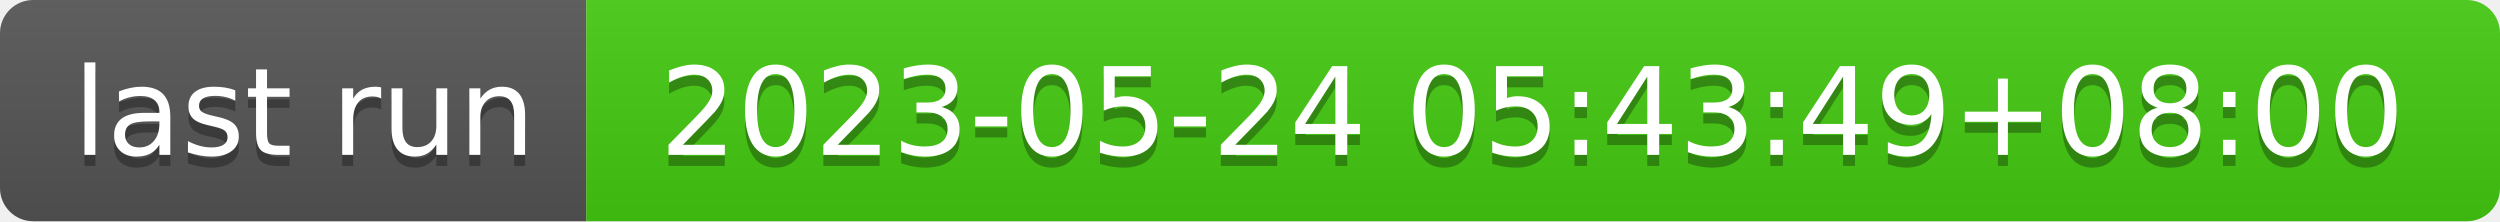
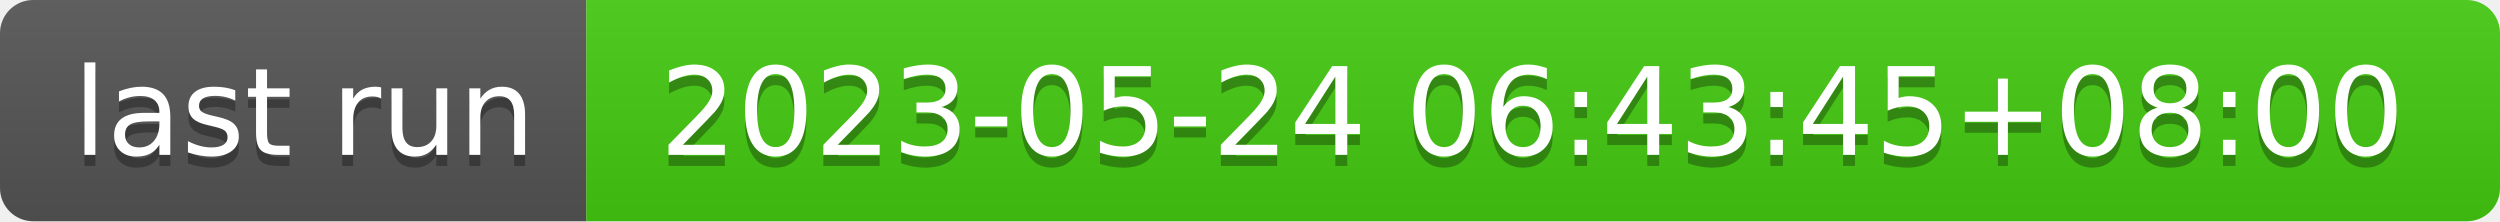
- <svg xmlns="http://www.w3.org/2000/svg" width="226" height="20" role="img" aria-label="last run: 2023-05-24 05:43:49+08:00">
+ <svg xmlns="http://www.w3.org/2000/svg" width="226" height="20" role="img" aria-label="last run: 2023-05-24 06:43:45+08:00">
  <linearGradient id="s" x2="0" y2="100%">
    <stop offset="0" stop-color="#bbb" stop-opacity=".1" />
    <stop offset="1" stop-opacity=".1" />
  </linearGradient>
  <clipPath id="r">
    <rect width="226" height="20" rx="3" fill="#fff" />
  </clipPath>
  <g clip-path="url(#r)">
    <rect width="53" height="20" fill="#555" />
    <rect x="53" width="173" height="20" fill="#4c1" />
    <rect width="226" height="20" fill="url(#s)" />
  </g>
  <g fill="#fff" text-anchor="middle" font-family="Verdana,Geneva,DejaVu Sans,sans-serif" text-rendering="geometricPrecision" font-size="110">
    <text aria-hidden="true" x="275" y="150" fill="#010101" fill-opacity=".3" transform="scale(.1)" textLength="430">last run</text>
    <text x="275" y="140" transform="scale(.1)" fill="#fff" textLength="430">last run</text>
-     <text aria-hidden="true" x="1385" y="150" fill="#010101" fill-opacity=".3" transform="scale(.1)" textLength="1630">2023-05-24 05:43:49+08:00</text>
-     <text x="1385" y="140" transform="scale(.1)" fill="#fff" textLength="1630">2023-05-24 05:43:49+08:00</text>
+     <text aria-hidden="true" x="1385" y="150" fill="#010101" fill-opacity=".3" transform="scale(.1)" textLength="1630">2023-05-24 06:43:45+08:00</text>
+     <text x="1385" y="140" transform="scale(.1)" fill="#fff" textLength="1630">2023-05-24 06:43:45+08:00</text>
  </g>
</svg>
